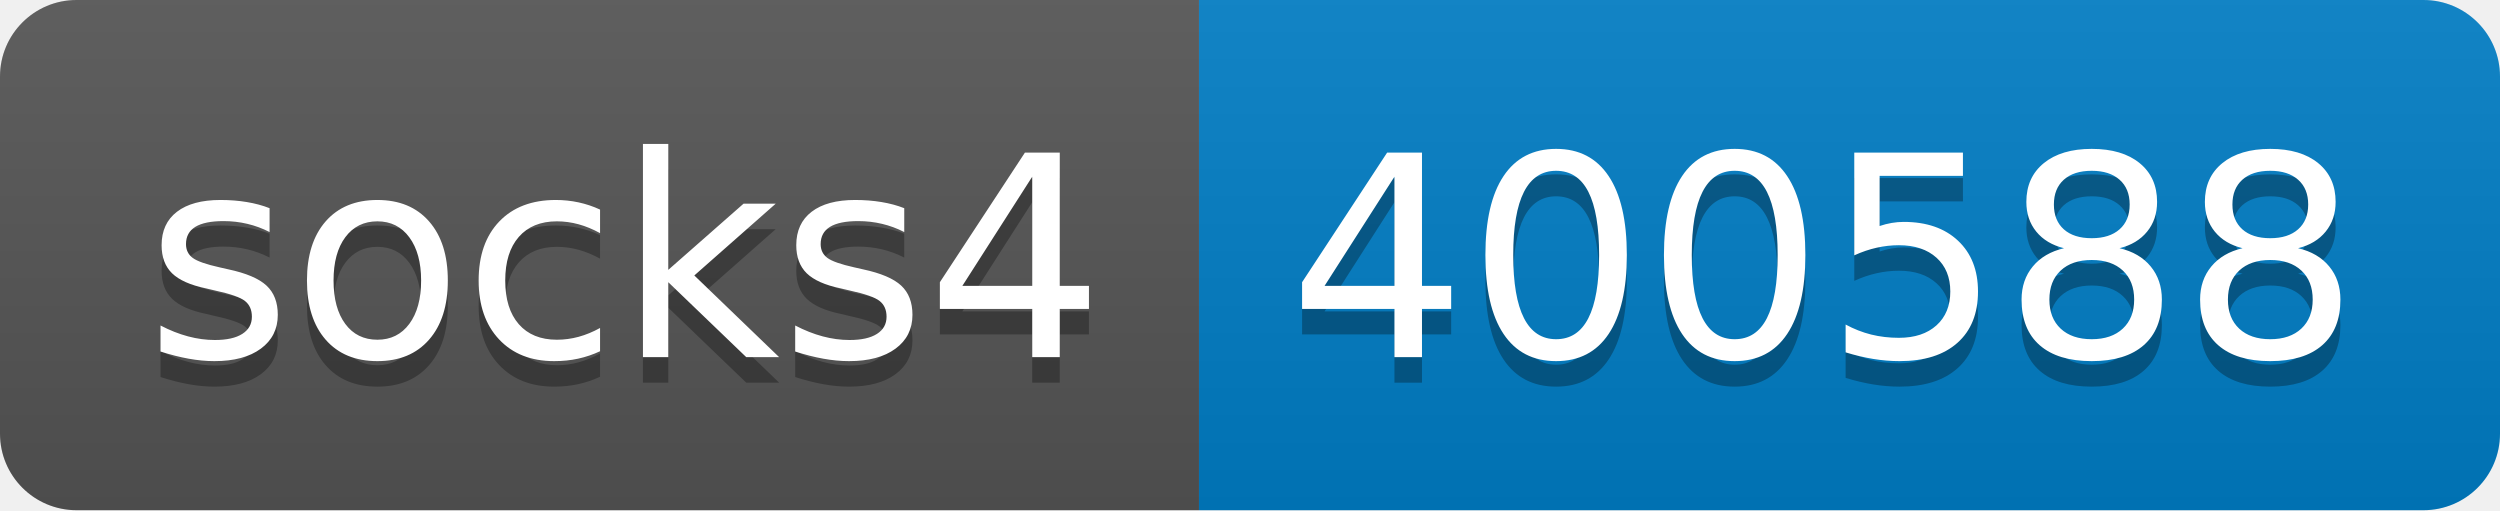
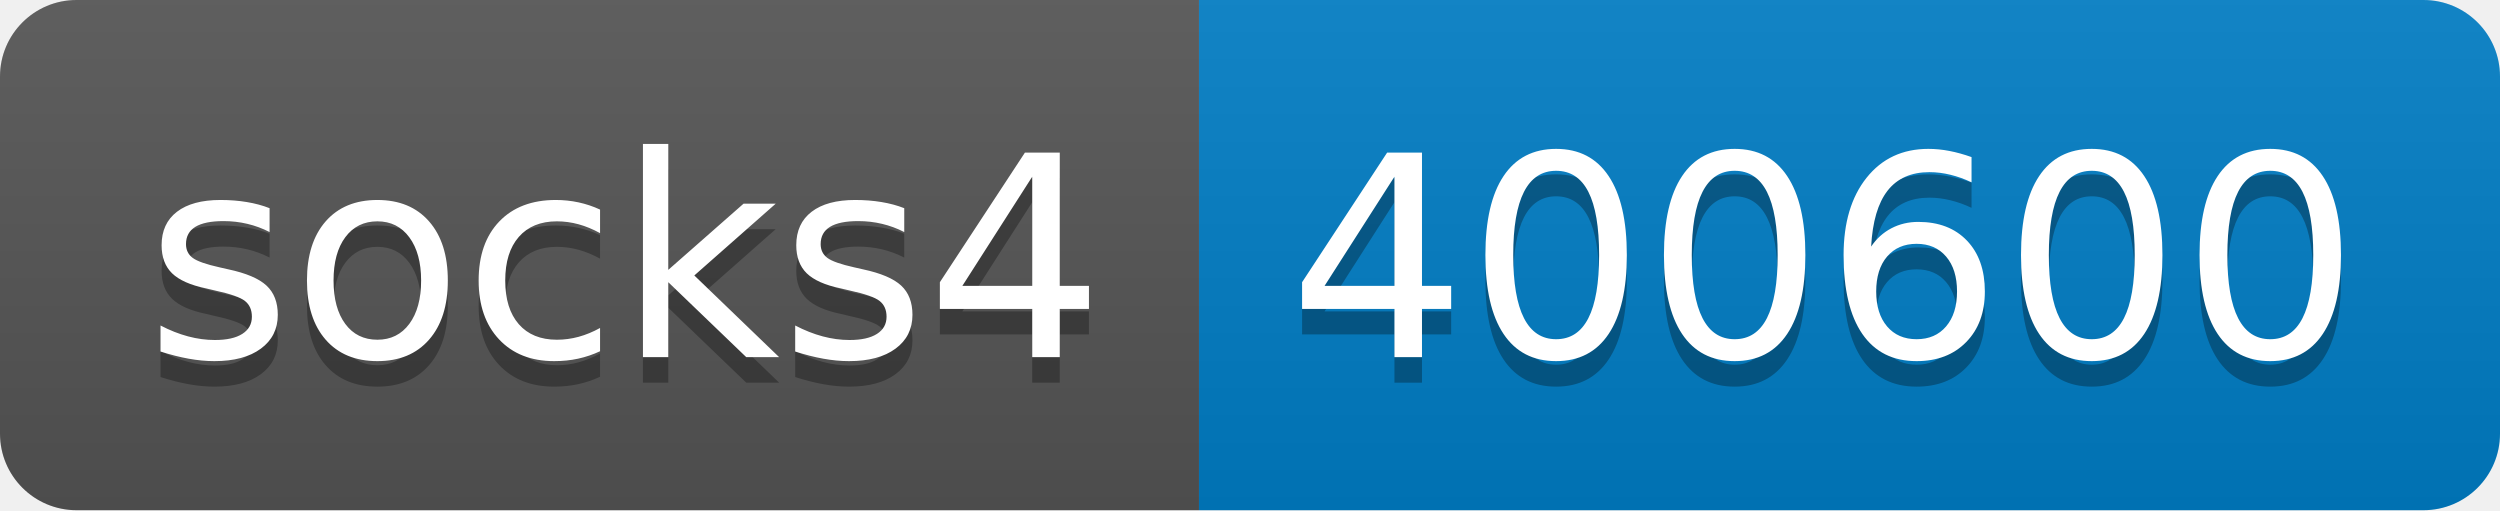
- <svg xmlns="http://www.w3.org/2000/svg" width="98" height="20" role="img" aria-label="socks4: 400588">
+ <svg xmlns="http://www.w3.org/2000/svg" width="98" height="20" role="img" aria-label="socks4: 400600">
  <linearGradient id="s" x2="0" y2="100%">
    <stop offset="0" stop-color="#bbb" stop-opacity=".1" />
    <stop offset="1" stop-opacity=".1" />
  </linearGradient>
  <clipPath id="r">
    <rect width="98" height="20" rx="3" fill="#fff" />
  </clipPath>
  <g clip-path="url(#r)">
    <rect width="47" height="20" fill="#555" />
    <rect x="47" width="51" height="20" fill="#007ec6" />
    <rect width="98" height="20" fill="url(#s)" />
  </g>
  <g fill="#fff" text-anchor="middle" font-family="Verdana,Geneva,DejaVu Sans,sans-serif" text-rendering="geometricPrecision" font-size="110">
    <text aria-hidden="true" x="245" y="150" fill="#010101" fill-opacity=".3" transform="scale(.1)" textLength="370">socks4</text>
    <text x="245" y="140" transform="scale(.1)" fill="#fff" textLength="370">socks4</text>
-     <text aria-hidden="true" x="715" y="150" fill="#010101" fill-opacity=".3" transform="scale(.1)" textLength="410">400588</text>
-     <text x="715" y="140" transform="scale(.1)" fill="#fff" textLength="410">400588</text>
+     <text aria-hidden="true" x="715" y="150" fill="#010101" fill-opacity=".3" transform="scale(.1)" textLength="410">400600</text>
+     <text x="715" y="140" transform="scale(.1)" fill="#fff" textLength="410">400600</text>
  </g>
</svg>
